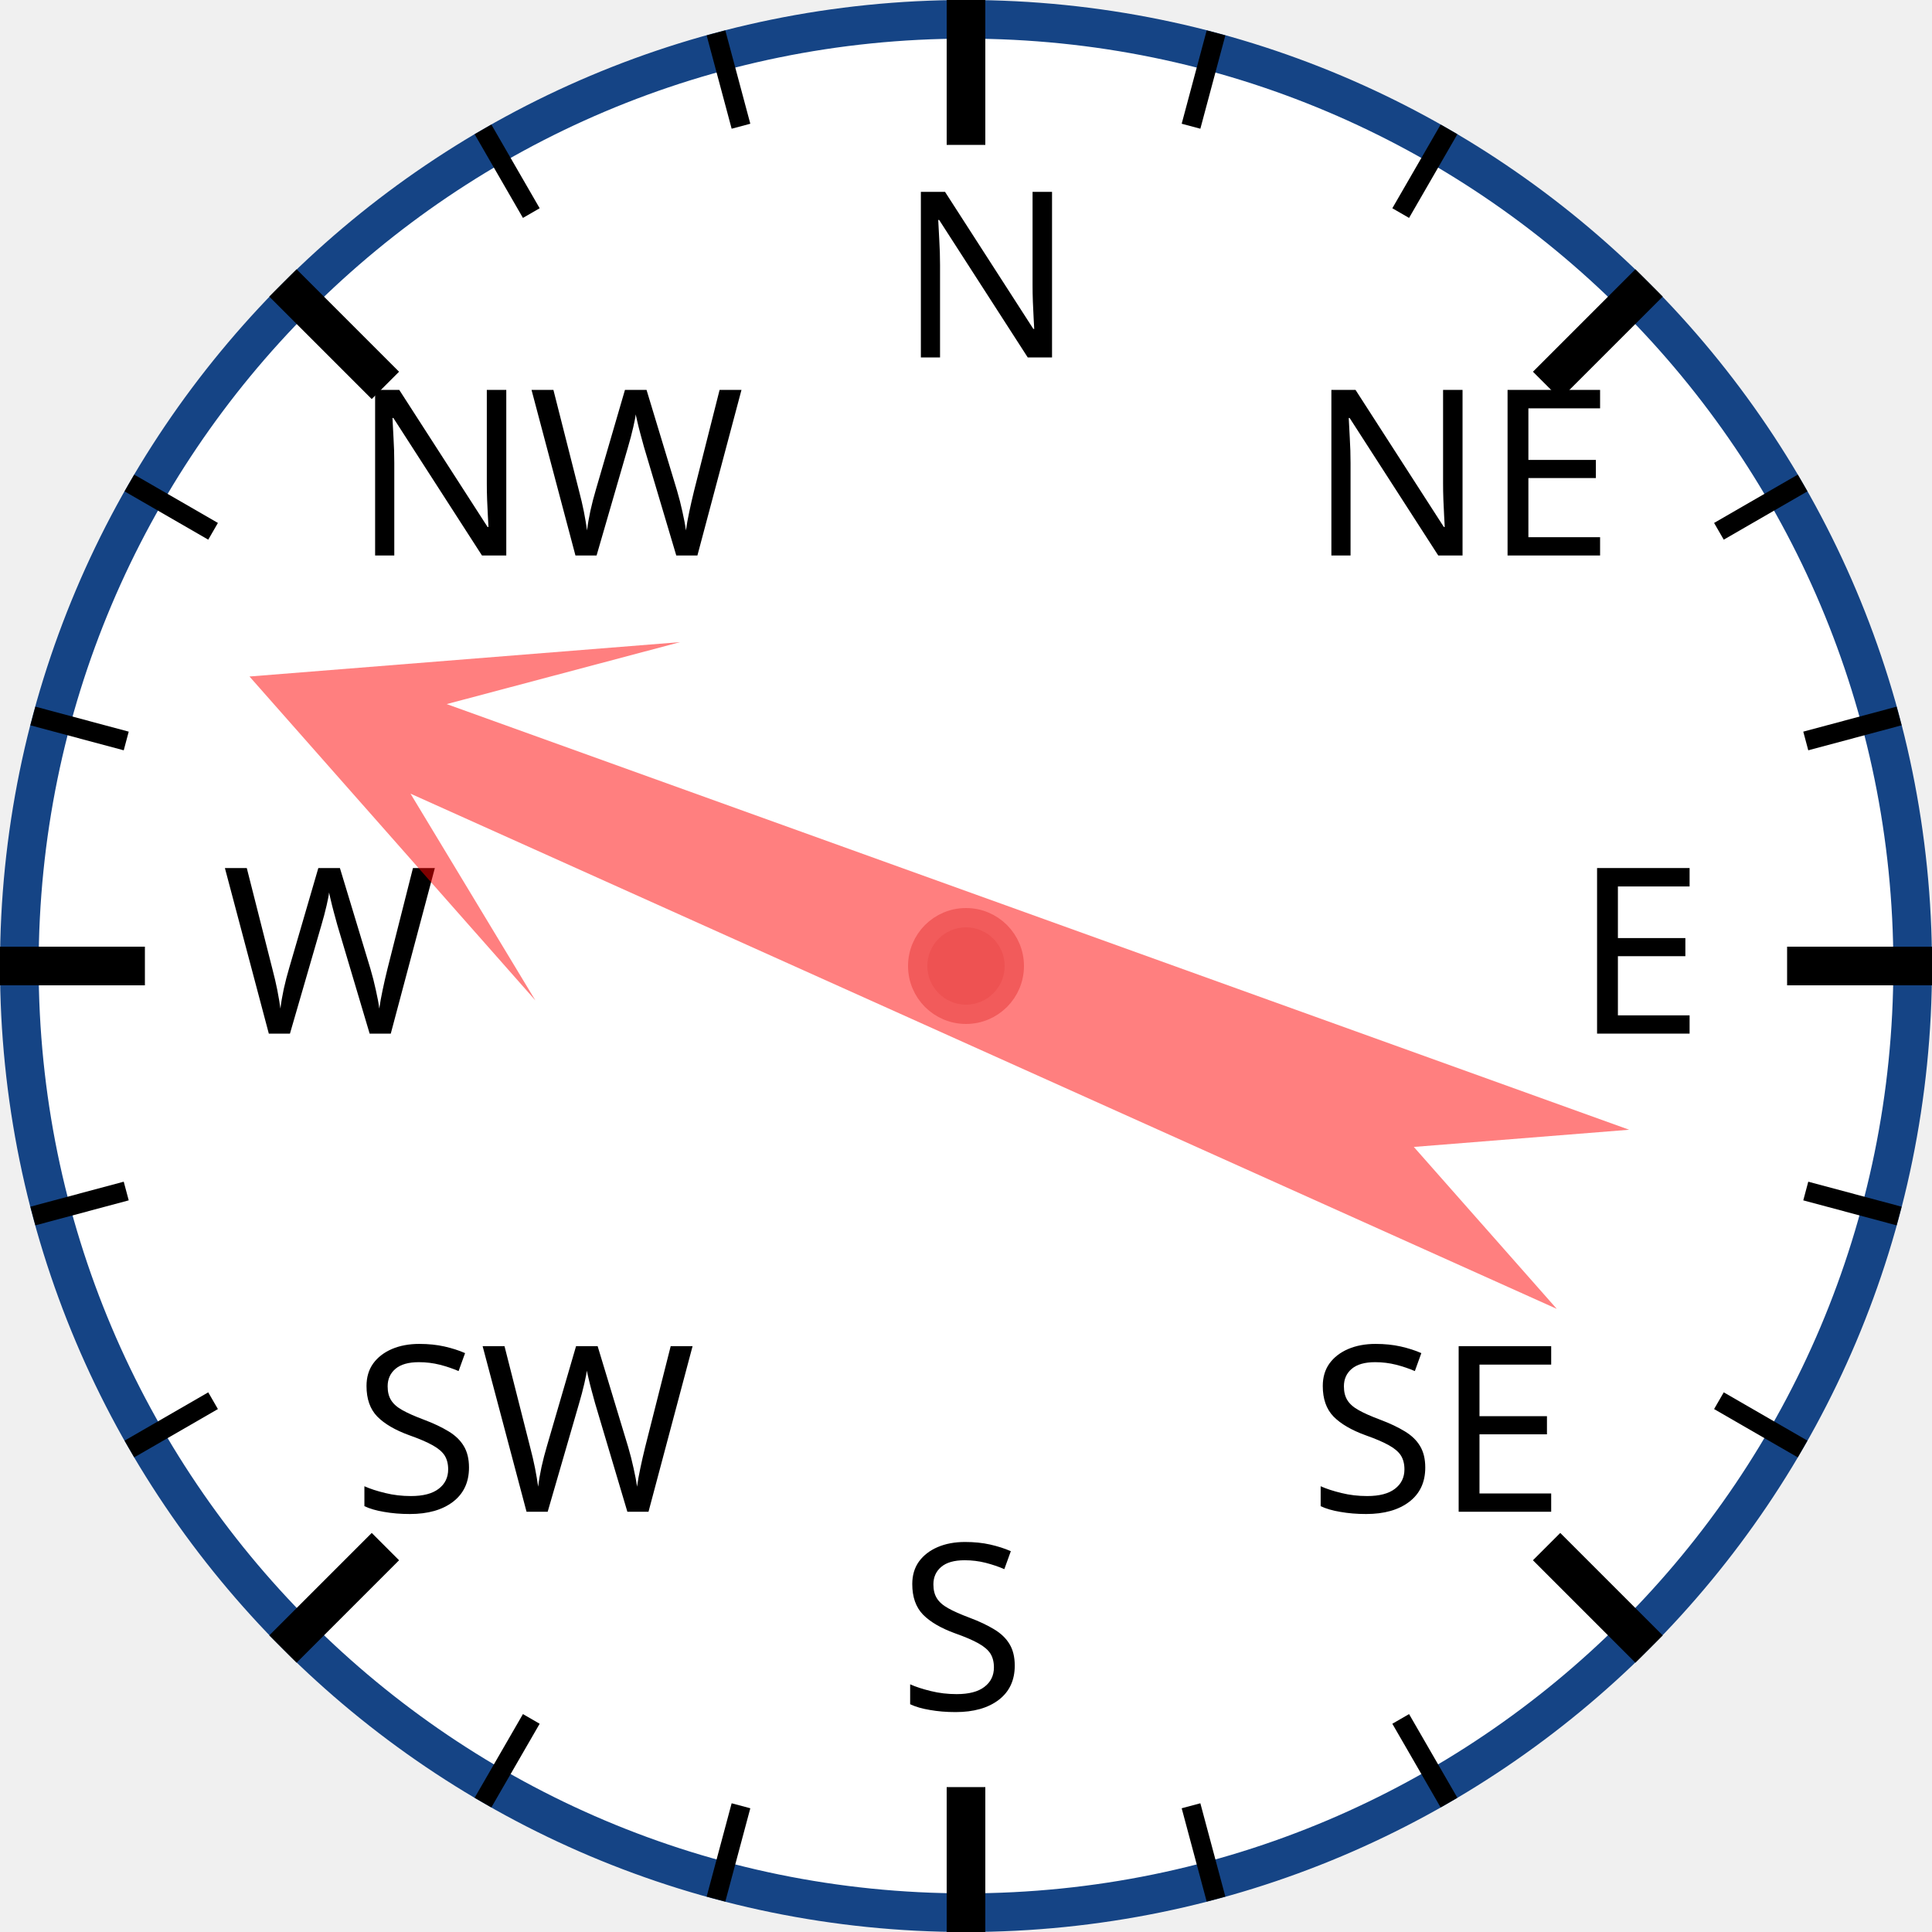
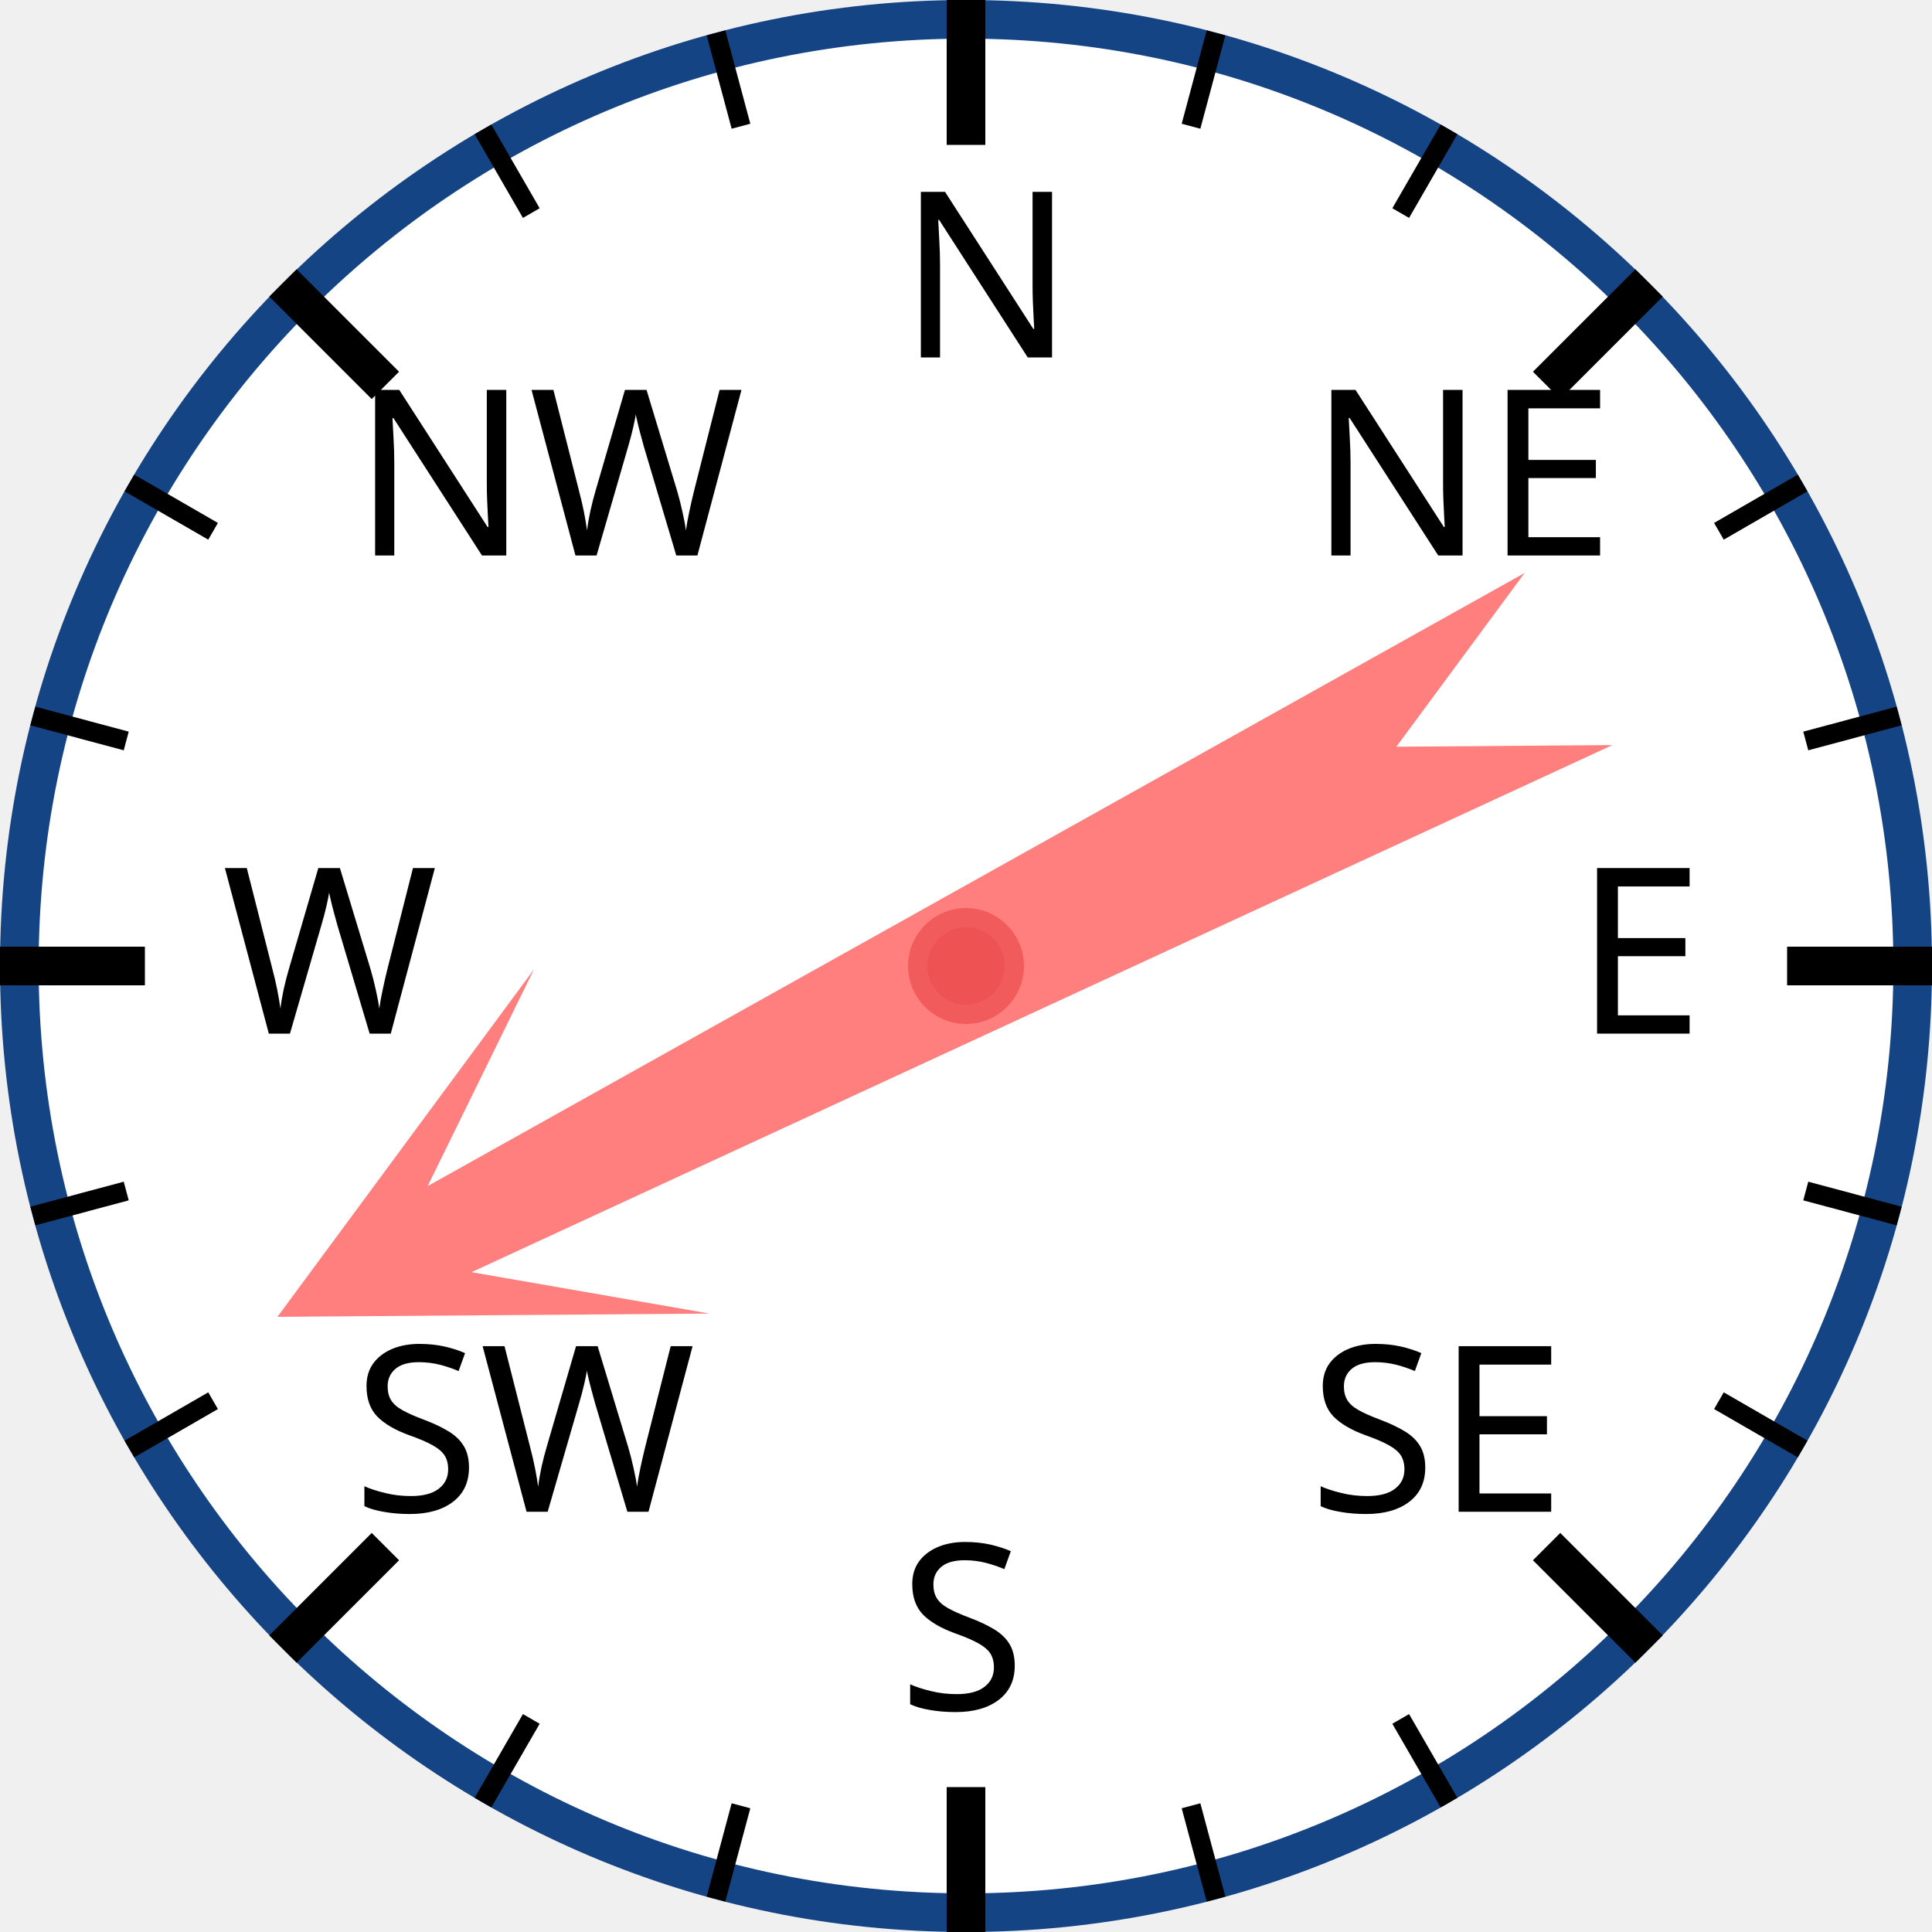
<svg xmlns="http://www.w3.org/2000/svg" width="120px" height="120px" viewBox="0 0 200 200">
  <circle cx="100" cy="100" r="98" style="fill: white; stroke: #154485; stroke-width: 4;" />
  <text x="93.0" y="37.0" style="font-family: sans-serif; font-size: 18pt;">N</text>
  <line x1="100.0" y1="0.0" x2="100.0" y2="15.0" style="stroke: black; stroke-width: 4;" />
  <line x1="74.118" y1="3.407" x2="76.706" y2="13.067" style="stroke: black; stroke-width: 2;" />
  <line x1="50" y1="13.397" x2="55" y2="22.058" style="stroke: black; stroke-width: 2;" />
  <text x="36.503" y="57.503" style="font-family: sans-serif; font-size: 18pt;">NW</text>
  <line x1="29.289" y1="29.289" x2="39.896" y2="39.896" style="stroke: black; stroke-width: 4;" />
  <line x1="13.397" y1="50" x2="22.058" y2="55" style="stroke: black; stroke-width: 2;" />
  <line x1="3.407" y1="74.118" x2="13.067" y2="76.706" style="stroke: black; stroke-width: 2;" />
  <text x="23.0" y="107.0" style="font-family: sans-serif; font-size: 18pt;">W</text>
  <line x1="0.0" y1="100.0" x2="15.0" y2="100.0" style="stroke: black; stroke-width: 4;" />
  <line x1="3.407" y1="125.882" x2="13.067" y2="123.294" style="stroke: black; stroke-width: 2;" />
  <line x1="13.397" y1="150" x2="22.058" y2="145" style="stroke: black; stroke-width: 2;" />
  <text x="36.503" y="156.497" style="font-family: sans-serif; font-size: 18pt;">SW</text>
  <line x1="29.289" y1="170.711" x2="39.896" y2="160.104" style="stroke: black; stroke-width: 4;" />
  <line x1="50" y1="186.603" x2="55" y2="177.942" style="stroke: black; stroke-width: 2;" />
  <line x1="74.118" y1="196.593" x2="76.706" y2="186.933" style="stroke: black; stroke-width: 2;" />
  <text x="93" y="177.0" style="font-family: sans-serif; font-size: 18pt;">S</text>
  <line x1="100" y1="200.0" x2="100" y2="185.0" style="stroke: black; stroke-width: 4;" />
  <line x1="125.882" y1="196.593" x2="123.294" y2="186.933" style="stroke: black; stroke-width: 2;" />
  <line x1="150.0" y1="186.603" x2="145.0" y2="177.942" style="stroke: black; stroke-width: 2;" />
  <text x="135.497" y="156.497" style="font-family: sans-serif; font-size: 18pt;">SE</text>
  <line x1="170.711" y1="170.711" x2="160.104" y2="160.104" style="stroke: black; stroke-width: 4;" />
  <line x1="186.603" y1="150" x2="177.942" y2="145" style="stroke: black; stroke-width: 2;" />
  <line x1="196.593" y1="125.882" x2="186.933" y2="123.294" style="stroke: black; stroke-width: 2;" />
  <text x="163.0" y="107" style="font-family: sans-serif; font-size: 18pt;">E</text>
  <line x1="200.0" y1="100" x2="185.0" y2="100" style="stroke: black; stroke-width: 4;" />
  <line x1="196.593" y1="74.118" x2="186.933" y2="76.706" style="stroke: black; stroke-width: 2;" />
  <line x1="186.603" y1="50" x2="177.942" y2="55" style="stroke: black; stroke-width: 2;" />
  <text x="135.497" y="57.503" style="font-family: sans-serif; font-size: 18pt;">NE</text>
  <line x1="170.711" y1="29.289" x2="160.104" y2="39.896" style="stroke: black; stroke-width: 4;" />
  <line x1="150" y1="13.397" x2="145" y2="22.058" style="stroke: black; stroke-width: 2;" />
  <line x1="125.882" y1="3.407" x2="123.294" y2="13.067" style="stroke: black; stroke-width: 2;" />
-   <polygon points="100 20 120 60 105 40 110 170 100 150 90 170 95 40 80 60" style="fill: red; fill-opacity: 0.5;" transform="rotate(292,100,100)" />
+   <polygon points="100 20 120 60 105 40 110 170 100 150 90 170 95 40 80 60" style="fill: red; fill-opacity: 0.5;" transform="rotate(243,100,100)" />
  <circle cx="100" cy="100" r="5" style="fill: #EE5252; stroke: #F25B5B; stroke-width: 2;" />
</svg>
